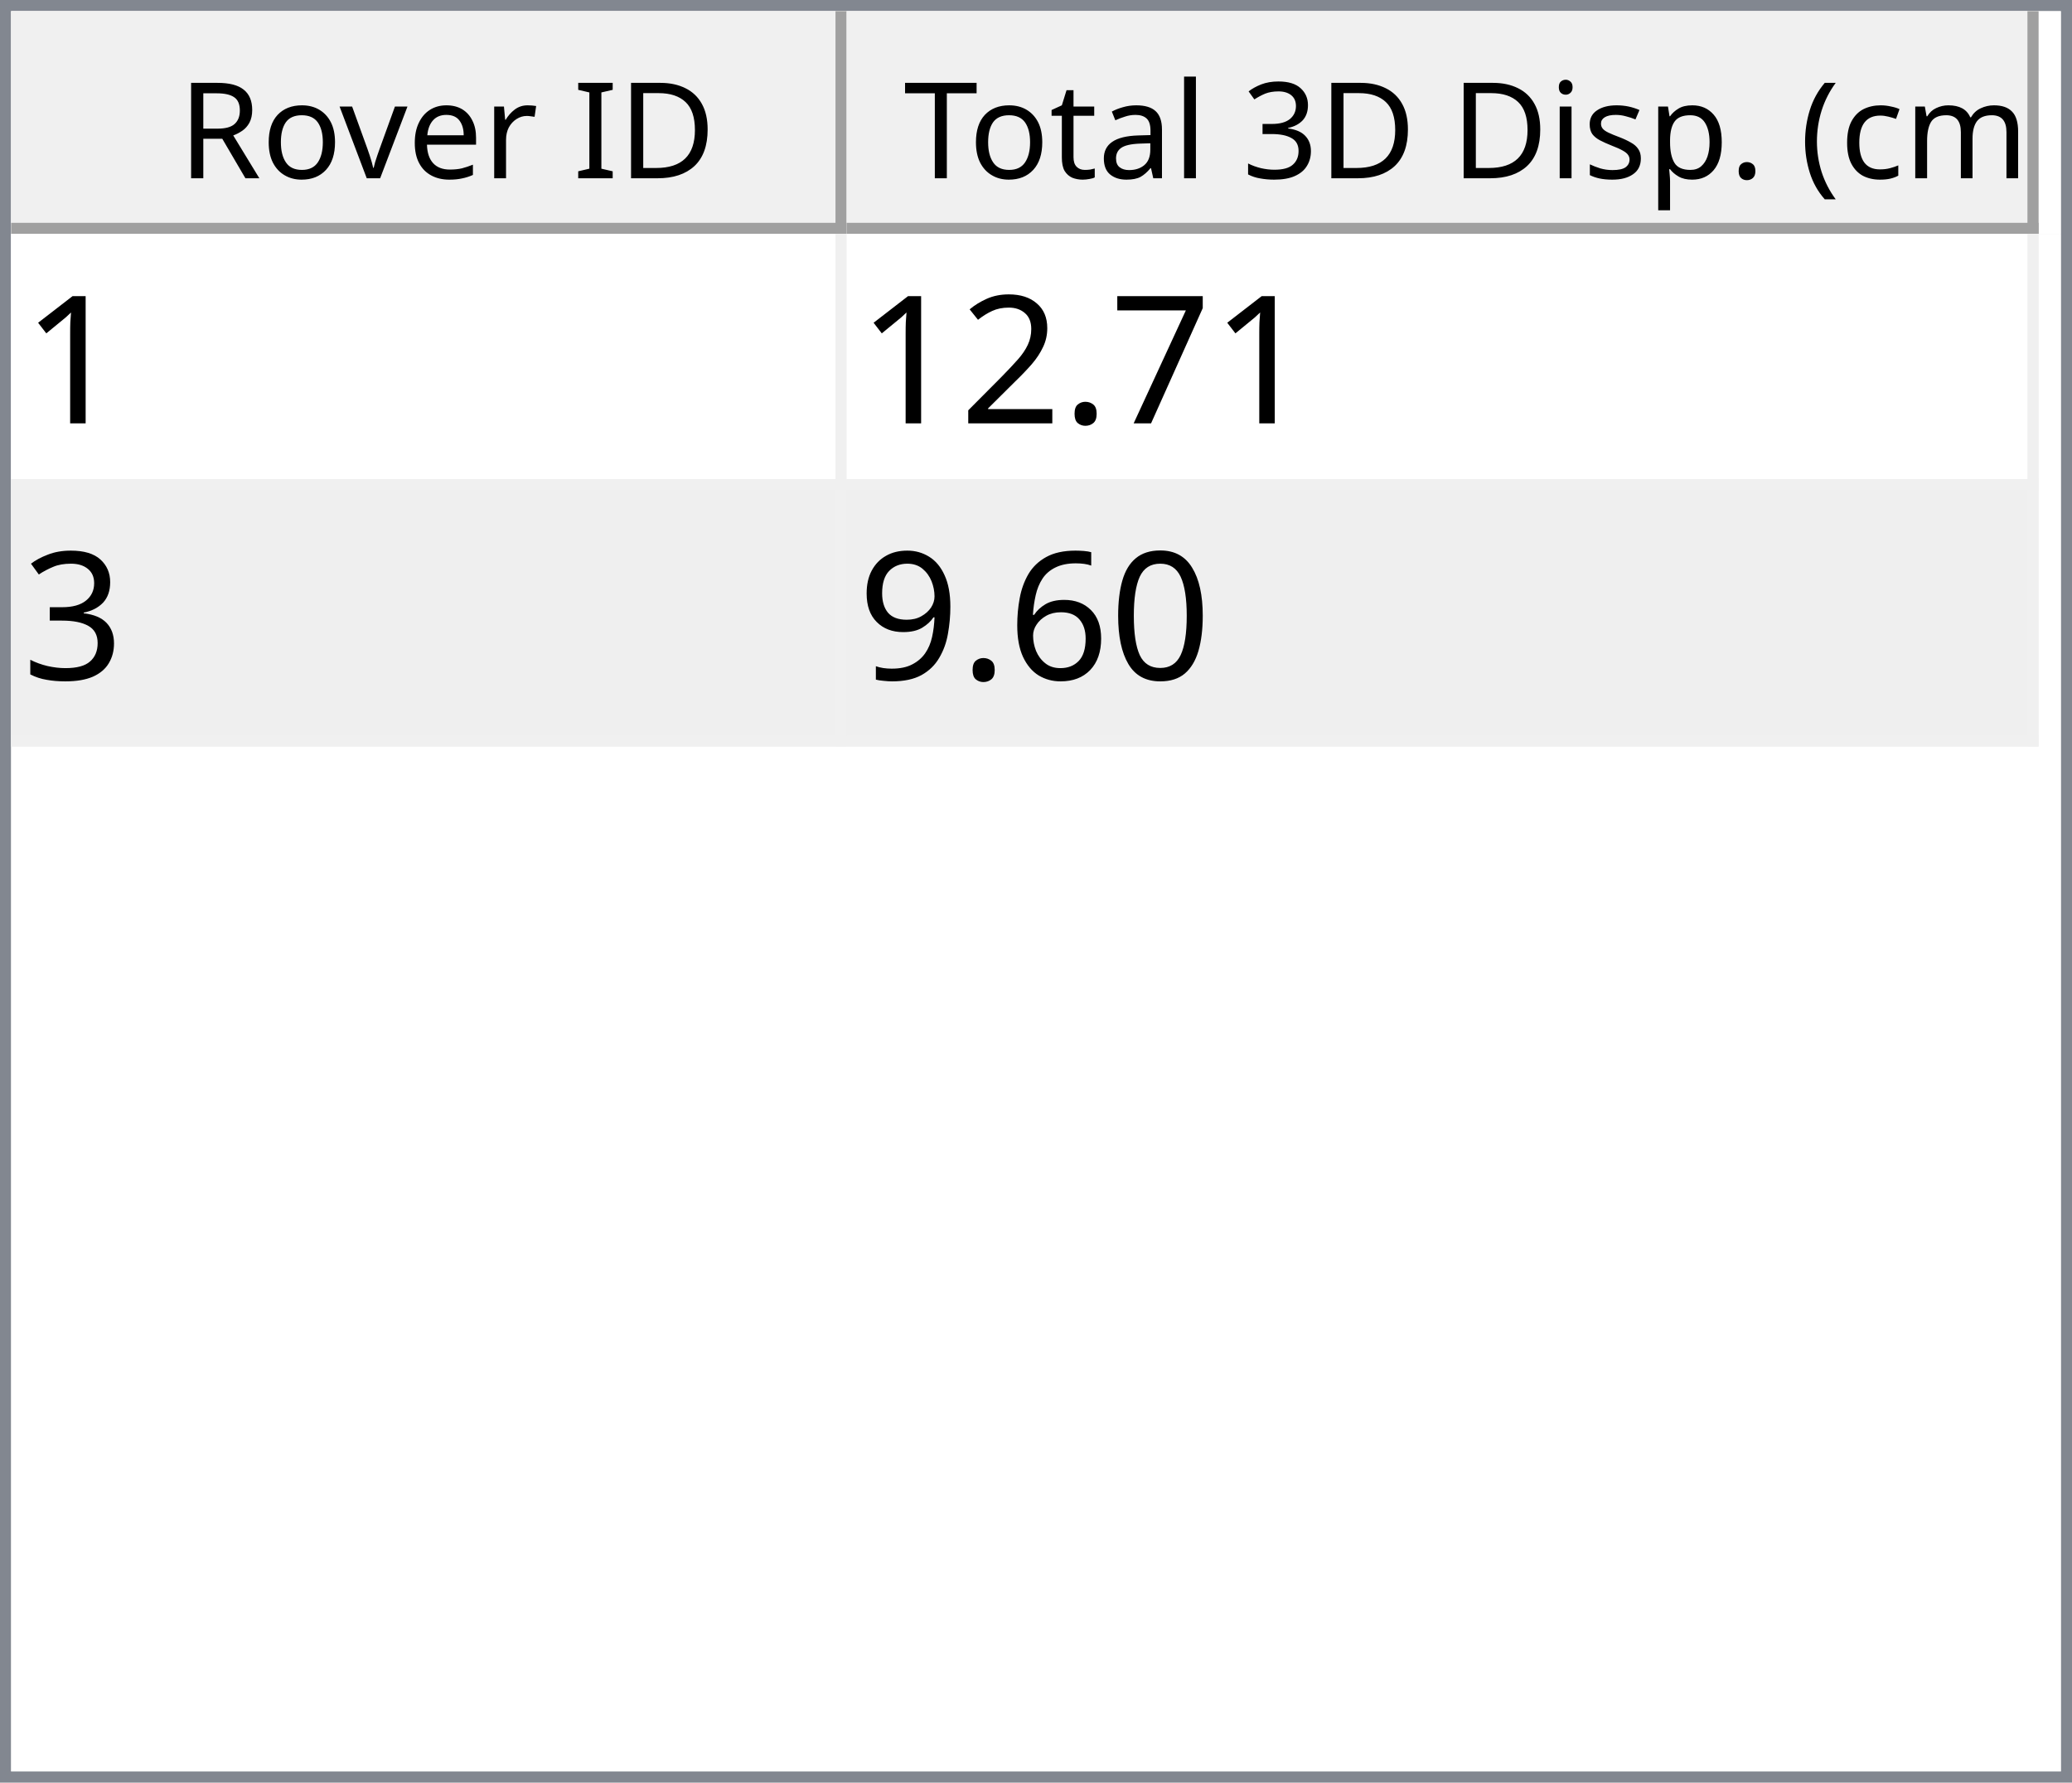
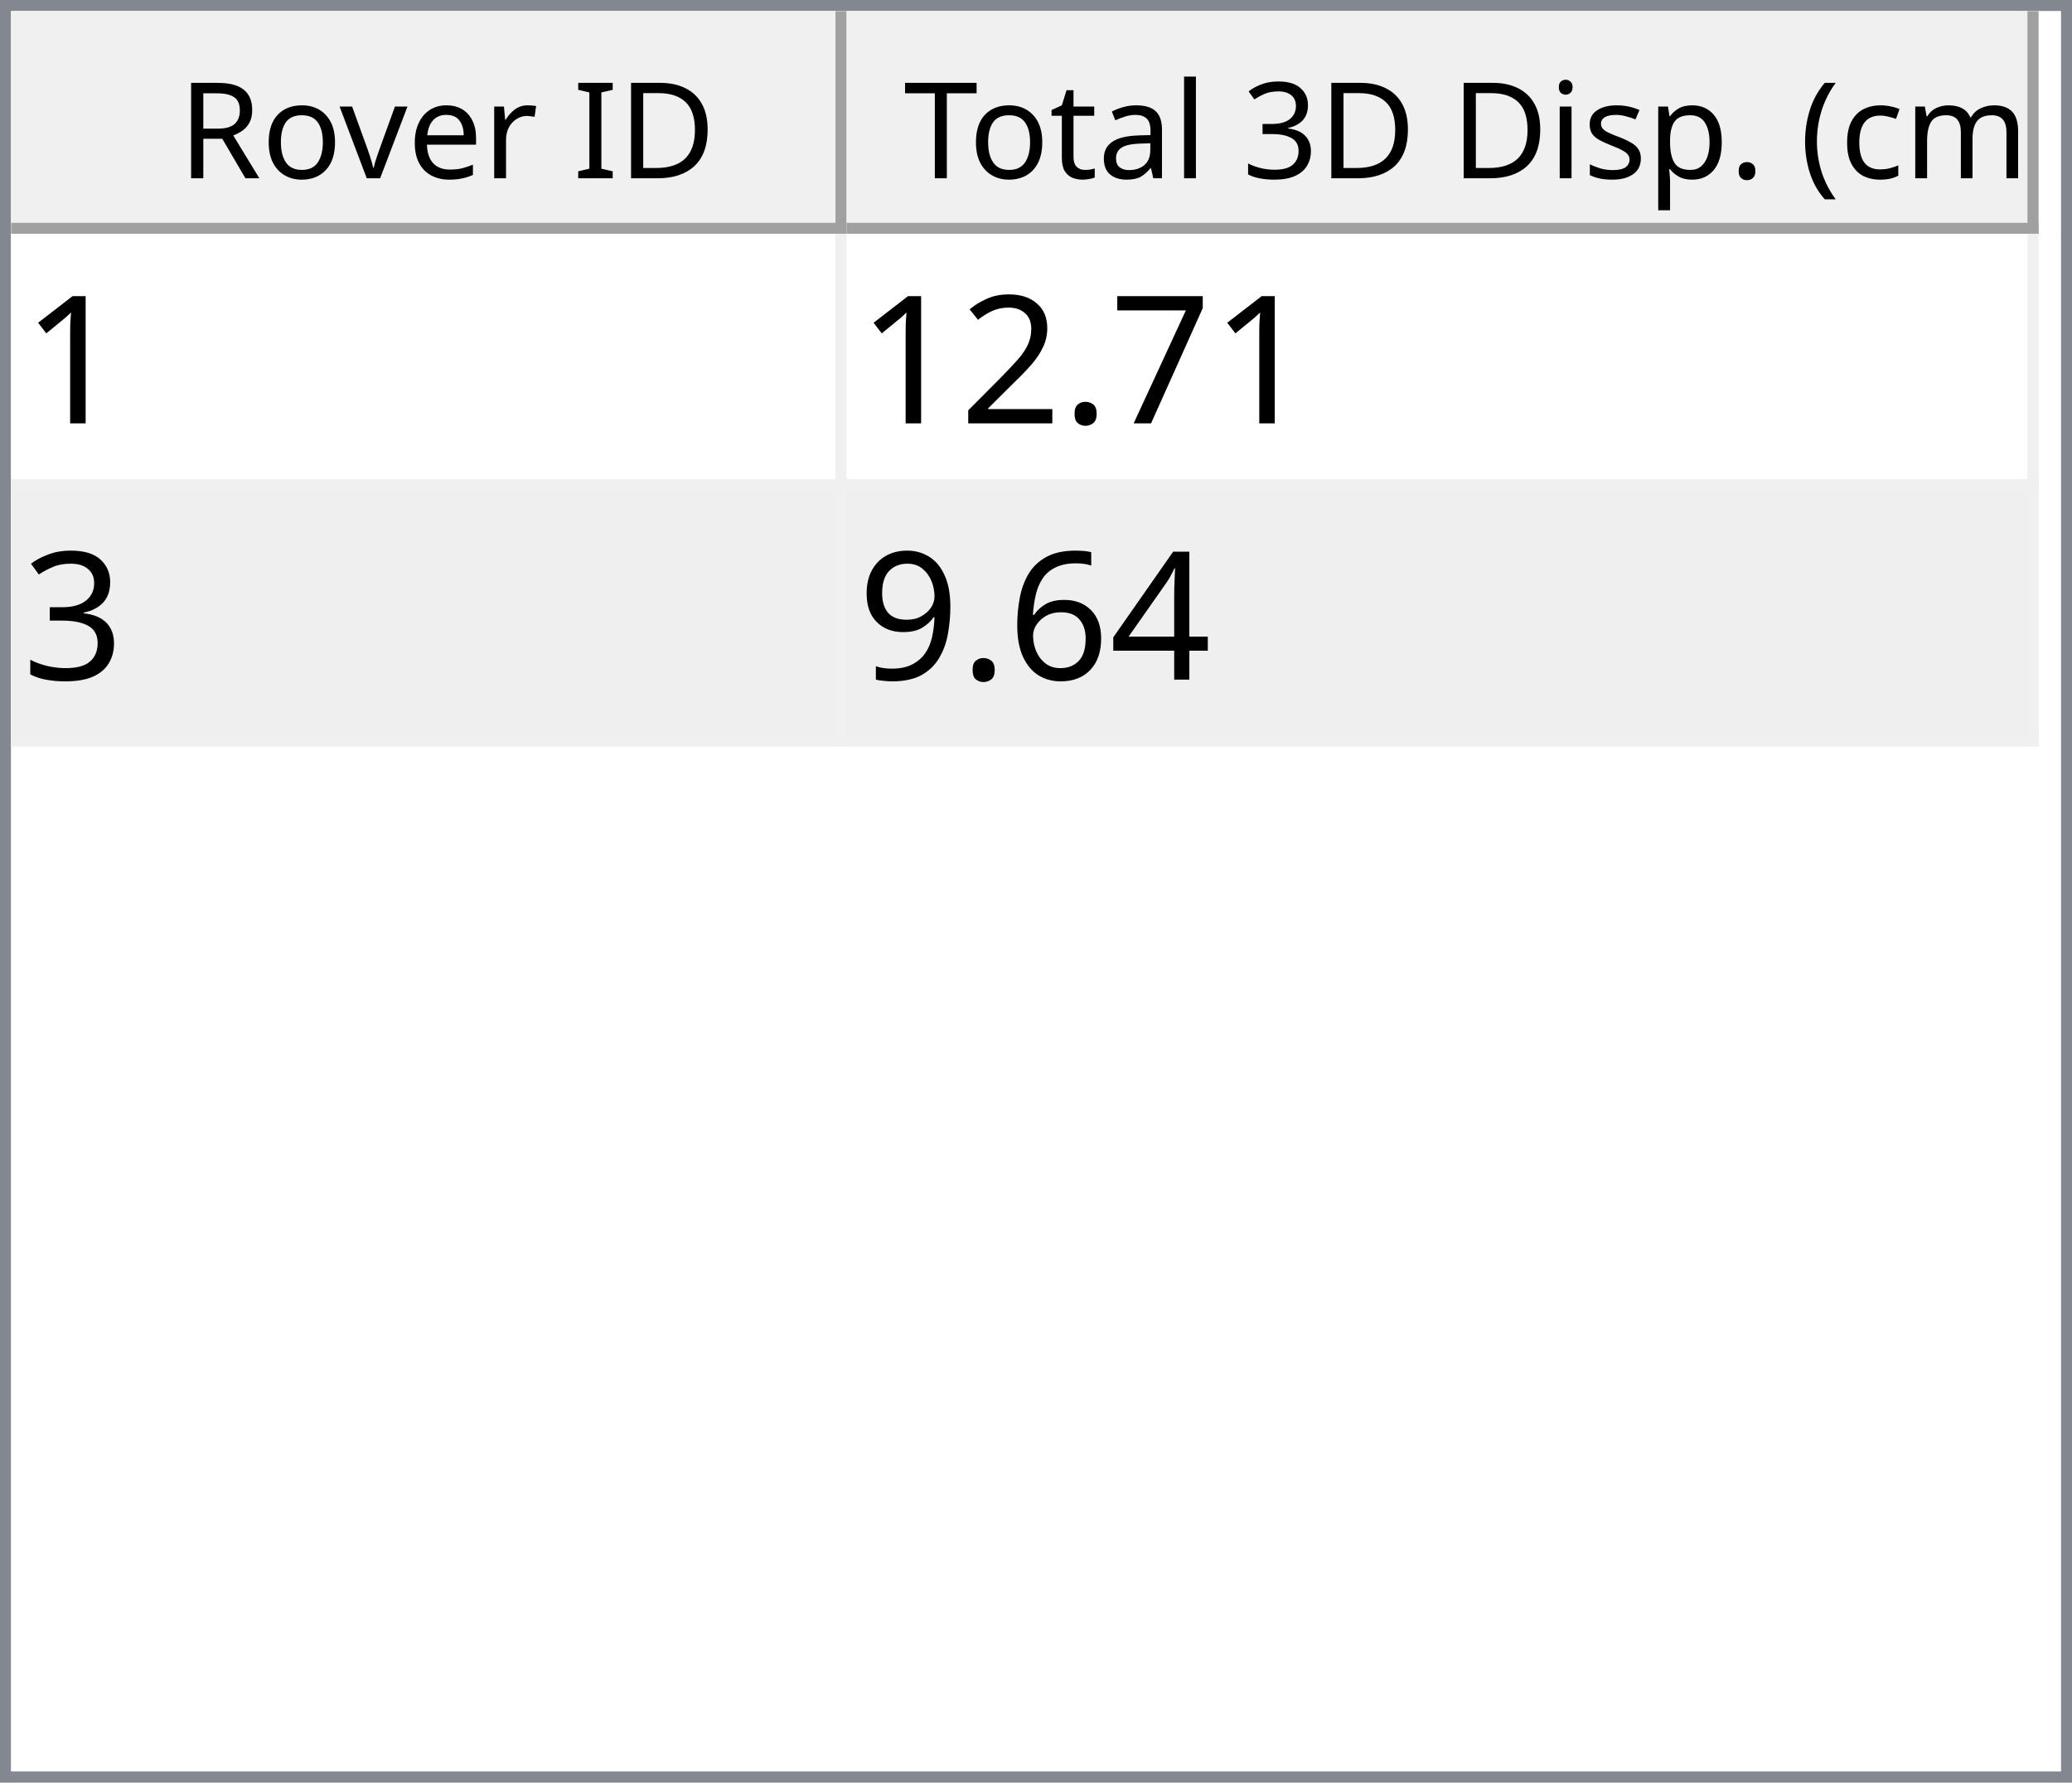
<svg xmlns="http://www.w3.org/2000/svg" style="fill-opacity:1; color-rendering:auto; color-interpolation:auto; text-rendering:auto; stroke:black; stroke-linecap:square; stroke-miterlimit:10; shape-rendering:auto; stroke-opacity:1; fill:black; stroke-dasharray:none; font-weight:normal; stroke-width:1; font-family:'Dialog'; font-style:normal; stroke-linejoin:miter; font-size:12px; stroke-dashoffset:0; image-rendering:auto;" width="186" height="160">
  <defs id="genericDefs" />
  <g>
    <defs id="defs1">
      <clipPath clipPathUnits="userSpaceOnUse" id="clipPath1">
        <path d="M0 0 L186 0 L186 160 L0 160 L0 0 Z" />
      </clipPath>
      <clipPath clipPathUnits="userSpaceOnUse" id="clipPath2">
        <path d="M0 0 L0 160 L186 160 L186 0 Z" />
      </clipPath>
      <clipPath clipPathUnits="userSpaceOnUse" id="clipPath3">
        <path d="M0 0 L0 20 L184 20 L184 0 Z" />
      </clipPath>
      <clipPath clipPathUnits="userSpaceOnUse" id="clipPath4">
        <path d="M0 0 L0 20 L75 20 L75 0 Z" />
      </clipPath>
      <clipPath clipPathUnits="userSpaceOnUse" id="clipPath5">
        <path d="M1 1 L1 19 L74 19 L74 1 Z" />
      </clipPath>
      <clipPath clipPathUnits="userSpaceOnUse" id="clipPath6">
        <path d="M0 0 L0 18 L73 18 L73 0 Z" />
      </clipPath>
      <clipPath clipPathUnits="userSpaceOnUse" id="clipPath7">
        <path d="M-0.5 -0.5 L-0.5 19.5 L74.5 19.5 L74.5 -0.5 Z" />
      </clipPath>
      <clipPath clipPathUnits="userSpaceOnUse" id="clipPath8">
        <path d="M0 0 L0 20 L107 20 L107 0 Z" />
      </clipPath>
      <clipPath clipPathUnits="userSpaceOnUse" id="clipPath9">
        <path d="M1 1 L1 19 L106 19 L106 1 Z" />
      </clipPath>
      <clipPath clipPathUnits="userSpaceOnUse" id="clipPath10">
        <path d="M0 0 L0 18 L105 18 L105 0 Z" />
      </clipPath>
      <clipPath clipPathUnits="userSpaceOnUse" id="clipPath11">
        <path d="M-0.5 -0.5 L-0.5 19.5 L106.5 19.5 L106.5 -0.5 Z" />
      </clipPath>
      <clipPath clipPathUnits="userSpaceOnUse" id="clipPath12">
        <path d="M0 0 L0 138 L184 138 L184 0 Z" />
      </clipPath>
      <clipPath clipPathUnits="userSpaceOnUse" id="clipPath13">
        <path d="M0 0 L0 46 L182 46 L182 0 Z" />
      </clipPath>
      <clipPath clipPathUnits="userSpaceOnUse" id="clipPath14">
        <path d="M-0.5 -0.5 L-0.5 45.5 L181.5 45.5 L181.5 -0.5 Z" />
      </clipPath>
      <clipPath clipPathUnits="userSpaceOnUse" id="clipPath15">
        <path d="M0 0 L0 22 L74 22 L74 0 Z" />
      </clipPath>
      <clipPath clipPathUnits="userSpaceOnUse" id="clipPath16">
        <path d="M0 0 L0 22 L106 22 L106 0 Z" />
      </clipPath>
      <font horiz-adv-x="64.551" id="font1">
        <font-face ascent="107.91" descent="25.098" units-per-em="100" style="font-style:normal; font-family:Segoe UI; font-weight:normal;" />
        <missing-glyph horiz-adv-x="64.551" d="M8.109 0 L8.109 68.266 L56.453 68.266 L56.453 0 L8.109 0 ZM15.328 7.234 L49.219 7.234 L49.219 61.031 L15.328 61.031 L15.328 7.234 Z" />
        <glyph unicode="D" horiz-adv-x="70.117" d="M9.188 0 L9.188 70.016 L28.516 70.016 Q65.531 70.016 65.531 35.891 Q65.531 19.672 55.25 9.836 Q44.969 0 27.734 0 L9.188 0 ZM17.391 62.594 L17.391 7.422 L27.828 7.422 Q41.609 7.422 49.273 14.797 Q56.938 22.172 56.938 35.688 Q56.938 62.594 28.328 62.594 L17.391 62.594 Z" />
        <glyph unicode="I" horiz-adv-x="26.611" d="M17.391 0 L9.188 0 L9.188 70.016 L17.391 70.016 L17.391 0 Z" />
        <glyph unicode=" " horiz-adv-x="27.393" d="" />
        <glyph unicode="r" horiz-adv-x="34.766" d="M34.188 41.891 Q32.078 43.5 28.125 43.5 Q23 43.5 19.555 38.672 Q16.109 33.844 16.109 25.484 L16.109 0 L8.109 0 L8.109 50 L16.109 50 L16.109 39.703 L16.312 39.703 Q18.016 44.969 21.531 47.922 Q25.047 50.875 29.391 50.875 Q32.516 50.875 34.188 50.203 L34.188 41.891 Z" />
        <glyph unicode="e" horiz-adv-x="52.295" d="M48.297 23 L12.984 23 Q13.188 14.656 17.484 10.109 Q21.781 5.562 29.297 5.562 Q37.75 5.562 44.828 11.141 L44.828 3.609 Q38.234 -1.172 27.391 -1.172 Q16.797 -1.172 10.742 5.641 Q4.688 12.453 4.688 24.812 Q4.688 36.469 11.305 43.82 Q17.922 51.172 27.734 51.172 Q37.547 51.172 42.922 44.828 Q48.297 38.484 48.297 27.203 L48.297 23 ZM40.094 29.781 Q40.047 36.719 36.75 40.578 Q33.453 44.438 27.594 44.438 Q21.922 44.438 17.969 40.383 Q14.016 36.328 13.094 29.781 L40.094 29.781 Z" />
        <glyph unicode="v" horiz-adv-x="47.9" d="M47.406 50 L27.484 0 L19.625 0 L0.688 50 L9.469 50 L22.172 13.672 Q23.578 9.672 23.922 6.688 L24.125 6.688 Q24.609 10.453 25.688 13.484 L38.969 50 L47.406 50 Z" />
        <glyph unicode="o" horiz-adv-x="58.594" d="M29 -1.172 Q17.922 -1.172 11.305 5.836 Q4.688 12.844 4.688 24.422 Q4.688 37.016 11.57 44.094 Q18.453 51.172 30.172 51.172 Q41.359 51.172 47.633 44.289 Q53.906 37.406 53.906 25.203 Q53.906 13.234 47.141 6.031 Q40.375 -1.172 29 -1.172 ZM29.594 44.438 Q21.875 44.438 17.383 39.188 Q12.891 33.938 12.891 24.703 Q12.891 15.828 17.43 10.695 Q21.969 5.562 29.594 5.562 Q37.359 5.562 41.531 10.594 Q45.703 15.625 45.703 24.906 Q45.703 34.281 41.531 39.359 Q37.359 44.438 29.594 44.438 Z" />
        <glyph unicode="R" horiz-adv-x="59.814" d="M59.375 0 L49.609 0 L37.891 19.625 Q36.281 22.359 34.766 24.289 Q33.25 26.219 31.664 27.438 Q30.078 28.656 28.25 29.219 Q26.422 29.781 24.125 29.781 L17.391 29.781 L17.391 0 L9.188 0 L9.188 70.016 L30.078 70.016 Q34.672 70.016 38.555 68.867 Q42.438 67.719 45.289 65.375 Q48.141 63.031 49.758 59.547 Q51.375 56.062 51.375 51.375 Q51.375 47.703 50.273 44.656 Q49.172 41.609 47.148 39.211 Q45.125 36.812 42.266 35.133 Q39.406 33.453 35.844 32.516 L35.844 32.328 Q37.594 31.547 38.891 30.547 Q40.188 29.547 41.359 28.18 Q42.531 26.812 43.68 25.078 Q44.828 23.344 46.234 21.047 L59.375 0 ZM17.391 62.594 L17.391 37.203 L28.516 37.203 Q31.594 37.203 34.203 38.133 Q36.812 39.062 38.719 40.797 Q40.625 42.531 41.703 45.047 Q42.781 47.562 42.781 50.688 Q42.781 56.297 39.141 59.445 Q35.5 62.594 28.609 62.594 L17.391 62.594 Z" />
        <glyph unicode=")" horiz-adv-x="30.176" d="M8.297 -15.922 L1.172 -15.922 Q16.406 2.344 16.406 26.812 Q16.406 51.469 1.078 70.016 L8.297 70.016 Q23.531 52.156 23.531 26.703 Q23.531 1.375 8.297 -15.922 Z" />
        <glyph unicode="m" horiz-adv-x="86.133" d="M79.109 0 L71.094 0 L71.094 28.719 Q71.094 37.016 68.531 40.727 Q65.969 44.438 59.906 44.438 Q54.781 44.438 51.195 39.75 Q47.609 35.062 47.609 28.516 L47.609 0 L39.594 0 L39.594 29.688 Q39.594 44.438 28.219 44.438 Q22.953 44.438 19.531 40.016 Q16.109 35.594 16.109 28.516 L16.109 0 L8.109 0 L8.109 50 L16.109 50 L16.109 42.094 L16.312 42.094 Q21.625 51.172 31.844 51.172 Q36.969 51.172 40.773 48.312 Q44.578 45.453 46 40.828 Q51.562 51.172 62.594 51.172 Q79.109 51.172 79.109 30.812 L79.109 0 Z" />
        <glyph unicode="c" horiz-adv-x="46.191" d="M42.188 2.297 Q36.422 -1.172 28.516 -1.172 Q17.828 -1.172 11.258 5.789 Q4.688 12.75 4.688 23.828 Q4.688 36.188 11.766 43.68 Q18.844 51.172 30.672 51.172 Q37.25 51.172 42.281 48.734 L42.281 40.531 Q36.719 44.438 30.375 44.438 Q22.703 44.438 17.797 38.945 Q12.891 33.453 12.891 24.516 Q12.891 15.719 17.508 10.641 Q22.125 5.562 29.891 5.562 Q36.422 5.562 42.188 9.906 L42.188 2.297 Z" />
        <glyph unicode="(" horiz-adv-x="30.176" d="M29.109 -15.922 L21.969 -15.922 Q6.844 1.375 6.844 26.703 Q6.844 52.156 21.969 70.016 L29.203 70.016 Q13.875 51.469 13.875 26.812 Q13.875 2.344 29.109 -15.922 Z" />
        <glyph unicode="." horiz-adv-x="21.68" d="M10.891 -1.078 Q8.641 -1.078 7.055 0.539 Q5.469 2.156 5.469 4.391 Q5.469 6.641 7.055 8.273 Q8.641 9.906 10.891 9.906 Q13.188 9.906 14.797 8.273 Q16.406 6.641 16.406 4.391 Q16.406 2.156 14.797 0.539 Q13.188 -1.078 10.891 -1.078 Z" />
        <glyph unicode="p" horiz-adv-x="58.789" d="M16.312 7.234 L16.109 7.234 L16.109 -23 L8.109 -23 L8.109 50 L16.109 50 L16.109 41.219 L16.312 41.219 Q22.219 51.172 33.594 51.172 Q43.266 51.172 48.688 44.461 Q54.109 37.75 54.109 26.469 Q54.109 13.922 48 6.375 Q41.891 -1.172 31.297 -1.172 Q21.578 -1.172 16.312 7.234 ZM16.109 27.391 L16.109 20.406 Q16.109 14.203 20.141 9.883 Q24.172 5.562 30.375 5.562 Q37.641 5.562 41.773 11.133 Q45.906 16.703 45.906 26.609 Q45.906 34.969 42.047 39.703 Q38.188 44.438 31.594 44.438 Q24.609 44.438 20.359 39.578 Q16.109 34.719 16.109 27.391 Z" />
        <glyph unicode="s" horiz-adv-x="42.432" d="M5.078 1.812 L5.078 10.406 Q11.625 5.562 19.484 5.562 Q30.031 5.562 30.031 12.594 Q30.031 14.594 29.125 15.992 Q28.219 17.391 26.68 18.461 Q25.141 19.531 23.07 20.383 Q21 21.234 18.609 22.172 Q15.281 23.484 12.766 24.828 Q10.25 26.172 8.57 27.859 Q6.891 29.547 6.031 31.695 Q5.172 33.844 5.172 36.719 Q5.172 40.234 6.789 42.945 Q8.406 45.656 11.086 47.484 Q13.766 49.312 17.211 50.242 Q20.656 51.172 24.312 51.172 Q30.812 51.172 35.938 48.922 L35.938 40.828 Q30.422 44.438 23.25 44.438 Q21 44.438 19.195 43.922 Q17.391 43.406 16.094 42.477 Q14.797 41.547 14.086 40.258 Q13.375 38.969 13.375 37.406 Q13.375 35.453 14.086 34.133 Q14.797 32.812 16.164 31.789 Q17.531 30.766 19.484 29.938 Q21.438 29.109 23.922 28.125 Q27.25 26.859 29.883 25.516 Q32.516 24.172 34.375 22.484 Q36.234 20.797 37.234 18.602 Q38.234 16.406 38.234 13.375 Q38.234 9.672 36.602 6.938 Q34.969 4.203 32.234 2.398 Q29.5 0.594 25.93 -0.289 Q22.359 -1.172 18.453 -1.172 Q10.75 -1.172 5.078 1.812 Z" />
        <glyph unicode="i" horiz-adv-x="24.219" d="M12.203 62.703 Q10.062 62.703 8.547 64.164 Q7.031 65.625 7.031 67.875 Q7.031 70.125 8.547 71.609 Q10.062 73.094 12.203 73.094 Q14.406 73.094 15.945 71.609 Q17.484 70.125 17.484 67.875 Q17.484 65.719 15.945 64.211 Q14.406 62.703 12.203 62.703 ZM16.109 0 L8.109 0 L8.109 50 L16.109 50 L16.109 0 Z" />
        <glyph unicode="3" horiz-adv-x="53.906" d="M46.531 19.828 Q46.531 15.094 44.75 11.211 Q42.969 7.328 39.719 4.57 Q36.469 1.812 31.93 0.297 Q27.391 -1.219 21.922 -1.219 Q11.922 -1.219 6 2.594 L6 11.188 Q13.094 5.609 22.219 5.609 Q25.875 5.609 28.828 6.539 Q31.781 7.469 33.906 9.227 Q36.031 10.984 37.18 13.477 Q38.328 15.969 38.328 19.094 Q38.328 32.812 18.797 32.812 L12.984 32.812 L12.984 39.594 L18.5 39.594 Q35.797 39.594 35.797 52.484 Q35.797 64.406 22.609 64.406 Q15.188 64.406 8.688 59.422 L8.688 67.188 Q15.375 71.188 24.609 71.188 Q29 71.188 32.57 69.969 Q36.141 68.75 38.68 66.555 Q41.219 64.359 42.609 61.281 Q44 58.203 44 54.5 Q44 40.672 30.031 36.719 L30.031 36.531 Q33.594 36.141 36.625 34.797 Q39.656 33.453 41.852 31.305 Q44.047 29.156 45.289 26.25 Q46.531 23.344 46.531 19.828 Z" />
        <glyph unicode="l" horiz-adv-x="24.219" d="M16.109 0 L8.109 0 L8.109 74.031 L16.109 74.031 L16.109 0 Z" />
        <glyph unicode="a" horiz-adv-x="50.879" d="M43.891 0 L35.891 0 L35.891 7.812 L35.688 7.812 Q30.469 -1.172 20.312 -1.172 Q12.844 -1.172 8.617 2.781 Q4.391 6.734 4.391 13.281 Q4.391 27.297 20.906 29.594 L35.891 31.688 Q35.891 44.438 25.594 44.438 Q16.547 44.438 9.281 38.281 L9.281 46.484 Q16.656 51.172 26.266 51.172 Q43.891 51.172 43.891 32.516 L43.891 0 ZM35.891 25.297 L23.828 23.641 Q18.266 22.859 15.43 20.875 Q12.594 18.891 12.594 13.875 Q12.594 10.203 15.211 7.883 Q17.828 5.562 22.172 5.562 Q28.125 5.562 32.008 9.742 Q35.891 13.922 35.891 20.312 L35.891 25.297 Z" />
        <glyph unicode="t" horiz-adv-x="33.887" d="M31.297 0.484 Q28.469 -1.078 23.828 -1.078 Q10.688 -1.078 10.688 13.578 L10.688 43.172 L2.094 43.172 L2.094 50 L10.688 50 L10.688 62.203 L18.703 64.797 L18.703 50 L31.297 50 L31.297 43.172 L18.703 43.172 L18.703 14.984 Q18.703 9.969 20.414 7.82 Q22.125 5.672 26.078 5.672 Q29.109 5.672 31.297 7.328 L31.297 0.484 Z" />
        <glyph unicode="T" horiz-adv-x="52.393" d="M50.594 62.594 L30.375 62.594 L30.375 0 L22.172 0 L22.172 62.594 L2 62.594 L2 70.016 L50.594 70.016 L50.594 62.594 Z" />
      </font>
      <font horiz-adv-x="75.0" id="font2">
        <font-face ascent="100.537" descent="21.973" units-per-em="100" style="font-style:normal; font-family:sans-serif; font-weight:normal;" />
        <missing-glyph horiz-adv-x="75.0" d="M12.5 0 L12.5 62.5 L62.5 62.5 L62.5 0 L12.5 0 ZM14.062 1.562 L60.938 1.562 L60.938 60.938 L14.062 60.938 L14.062 1.562 Z" />
        <glyph unicode="1" horiz-adv-x="55.615" d="M37.25 0 L28.469 0 L28.469 56 Q25.297 52.984 20.141 49.953 Q14.984 46.922 10.891 45.406 L10.891 53.906 Q18.266 57.375 23.781 62.305 Q29.297 67.234 31.594 71.875 L37.25 71.875 L37.25 0 Z" />
        <glyph unicode="7" horiz-adv-x="55.615" d="M4.734 62.203 L4.734 70.656 L51.078 70.656 L51.078 63.812 Q44.234 56.547 37.523 44.484 Q30.812 32.422 27.156 19.672 Q24.516 10.688 23.781 0 L14.75 0 Q14.891 8.453 18.062 20.414 Q21.234 32.375 27.172 43.484 Q33.109 54.594 39.797 62.203 L4.734 62.203 Z" />
        <glyph unicode="." horiz-adv-x="27.783" d="M9.078 0 L9.078 10.016 L19.094 10.016 L19.094 0 L9.078 0 Z" />
        <glyph unicode="2" horiz-adv-x="55.615" d="M50.344 8.453 L50.344 0 L3.031 0 Q2.938 3.172 4.047 6.109 Q5.859 10.938 9.836 15.625 Q13.812 20.312 21.344 26.469 Q33.016 36.031 37.117 41.625 Q41.219 47.219 41.219 52.203 Q41.219 57.422 37.477 61.008 Q33.734 64.594 27.734 64.594 Q21.391 64.594 17.578 60.789 Q13.766 56.984 13.719 50.25 L4.688 51.172 Q5.609 61.281 11.664 66.578 Q17.719 71.875 27.938 71.875 Q38.234 71.875 44.242 66.164 Q50.25 60.453 50.25 52 Q50.25 47.703 48.492 43.555 Q46.734 39.406 42.656 34.812 Q38.578 30.219 29.109 22.219 Q21.188 15.578 18.945 13.211 Q16.703 10.844 15.234 8.453 L50.344 8.453 Z" />
        <glyph unicode="3" horiz-adv-x="55.615" d="M4.203 18.891 L12.984 20.062 Q14.5 12.594 18.141 9.297 Q21.781 6 27 6 Q33.203 6 37.477 10.297 Q41.75 14.594 41.75 20.953 Q41.75 27 37.797 30.93 Q33.844 34.859 27.734 34.859 Q25.25 34.859 21.531 33.891 L22.516 41.609 Q23.391 41.5 23.922 41.5 Q29.547 41.5 34.039 44.43 Q38.531 47.359 38.531 53.469 Q38.531 58.297 35.258 61.477 Q31.984 64.656 26.812 64.656 Q21.688 64.656 18.266 61.43 Q14.844 58.203 13.875 51.766 L5.078 53.328 Q6.688 62.156 12.398 67.016 Q18.109 71.875 26.609 71.875 Q32.469 71.875 37.398 69.359 Q42.328 66.844 44.945 62.5 Q47.562 58.156 47.562 53.266 Q47.562 48.641 45.07 44.828 Q42.578 41.016 37.703 38.766 Q44.047 37.312 47.562 32.695 Q51.078 28.078 51.078 21.141 Q51.078 11.766 44.242 5.25 Q37.406 -1.266 26.953 -1.266 Q17.531 -1.266 11.305 4.352 Q5.078 9.969 4.203 18.891 Z" />
-         <glyph unicode="0" horiz-adv-x="55.615" d="M4.156 35.297 Q4.156 48 6.766 55.742 Q9.375 63.484 14.523 67.68 Q19.672 71.875 27.484 71.875 Q33.25 71.875 37.594 69.555 Q41.938 67.234 44.773 62.867 Q47.609 58.5 49.219 52.227 Q50.828 45.953 50.828 35.297 Q50.828 22.703 48.242 14.969 Q45.656 7.234 40.508 3.008 Q35.359 -1.219 27.484 -1.219 Q17.141 -1.219 11.234 6.203 Q4.156 15.141 4.156 35.297 ZM13.188 35.297 Q13.188 17.672 17.312 11.836 Q21.438 6 27.484 6 Q33.547 6 37.672 11.859 Q41.797 17.719 41.797 35.297 Q41.797 52.984 37.672 58.789 Q33.547 64.594 27.391 64.594 Q21.344 64.594 17.719 59.469 Q13.188 52.938 13.188 35.297 Z" />
+         <glyph unicode="4" horiz-adv-x="55.615" d="M32.328 0 L32.328 17.141 L1.266 17.141 L1.266 25.203 L33.938 71.578 L41.109 71.578 L41.109 25.203 L50.781 25.203 L50.781 17.141 L41.109 17.141 L41.109 0 L32.328 0 ZM32.328 25.203 L32.328 57.469 L9.906 25.203 L32.328 25.203 Z" />
        <glyph unicode="6" horiz-adv-x="55.615" d="M49.75 54.047 L41.016 53.375 Q39.844 58.547 37.703 60.891 Q34.125 64.656 28.906 64.656 Q24.703 64.656 21.531 62.312 Q17.391 59.281 14.992 53.469 Q12.594 47.656 12.5 36.922 Q15.672 41.75 20.266 44.094 Q24.859 46.438 29.891 46.438 Q38.672 46.438 44.852 39.969 Q51.031 33.5 51.031 23.25 Q51.031 16.5 48.125 10.719 Q45.219 4.938 40.141 1.859 Q35.062 -1.219 28.609 -1.219 Q17.625 -1.219 10.695 6.859 Q3.766 14.938 3.766 33.5 Q3.766 54.25 11.422 63.672 Q18.109 71.875 29.438 71.875 Q37.891 71.875 43.289 67.141 Q48.688 62.406 49.75 54.047 ZM13.875 23.188 Q13.875 18.656 15.797 14.508 Q17.719 10.359 21.188 8.18 Q24.656 6 28.469 6 Q34.031 6 38.039 10.492 Q42.047 14.984 42.047 22.703 Q42.047 30.125 38.086 34.398 Q34.125 38.672 28.125 38.672 Q22.172 38.672 18.023 34.398 Q13.875 30.125 13.875 23.188 Z" />
        <glyph unicode="9" horiz-adv-x="55.615" d="M5.469 16.547 L13.922 17.328 Q14.984 11.375 18.016 8.688 Q21.047 6 25.781 6 Q29.828 6 32.883 7.859 Q35.938 9.719 37.891 12.82 Q39.844 15.922 41.164 21.195 Q42.484 26.469 42.484 31.938 Q42.484 32.516 42.438 33.688 Q39.797 29.5 35.234 26.883 Q30.672 24.266 25.344 24.266 Q16.453 24.266 10.305 30.711 Q4.156 37.156 4.156 47.703 Q4.156 58.594 10.578 65.234 Q17 71.875 26.656 71.875 Q33.641 71.875 39.43 68.117 Q45.219 64.359 48.219 57.398 Q51.219 50.438 51.219 37.25 Q51.219 23.531 48.242 15.406 Q45.266 7.281 39.383 3.031 Q33.5 -1.219 25.594 -1.219 Q17.188 -1.219 11.867 3.445 Q6.547 8.109 5.469 16.547 ZM41.453 48.141 Q41.453 55.719 37.43 60.156 Q33.406 64.594 27.734 64.594 Q21.875 64.594 17.531 59.812 Q13.188 55.031 13.188 47.406 Q13.188 40.578 17.312 36.305 Q21.438 32.031 27.484 32.031 Q33.594 32.031 37.523 36.305 Q41.453 40.578 41.453 48.141 Z" />
      </font>
    </defs>
    <g style="fill:white; stroke:white;">
      <rect x="0" y="0" width="186" style="clip-path:url(#clipPath1); stroke:none;" height="160" />
    </g>
    <g style="fill:white; text-rendering:optimizeSpeed; color-rendering:optimizeSpeed; image-rendering:optimizeSpeed; shape-rendering:crispEdges; stroke:white; color-interpolation:sRGB;">
      <rect x="0" width="186" height="160" y="0" style="stroke:none;" />
      <path style="stroke:none;" d="M0 160 L186 160 L186 0 L0 0 Z" />
    </g>
    <g style="fill:rgb(240,240,240); font-family:'Segoe UI'; stroke:rgb(240,240,240);">
      <rect x="0" y="0" width="186" style="clip-path:url(#clipPath2); stroke:none;" height="160" />
    </g>
    <g style="fill:rgb(130,135,144); font-family:'Segoe UI'; stroke:rgb(130,135,144);">
      <path d="M0 0 L186 0 L186 160 L0 160 L0 0 ZM1 1 L185 1 L185 159 L1 159 L1 1 Z" style="fill-rule:evenodd; clip-path:url(#clipPath2); stroke:none;" />
    </g>
    <g style="fill:white; font-family:'Segoe UI'; stroke:white;" transform="translate(1,1)">
      <rect x="0" y="0" width="184" style="clip-path:url(#clipPath3); stroke:none;" height="20" />
    </g>
    <g style="fill:rgb(240,240,240); font-family:'Segoe UI'; stroke:rgb(240,240,240);" transform="translate(1,1)">
      <rect x="0" y="0" width="75" style="clip-path:url(#clipPath4); stroke:none;" height="20" />
    </g>
    <g style="font-family:'Segoe UI';" transform="translate(2,2)">
      <text x="14" xml:space="preserve" y="14" style="clip-path:url(#clipPath6); stroke:none;">Rover ID</text>
    </g>
    <g style="fill:rgb(160,160,160); font-family:'Segoe UI'; stroke:rgb(160,160,160); stroke-linejoin:bevel;" transform="translate(1.5,1.5)">
      <line x1="74" x2="74" y1="0" style="fill:none; clip-path:url(#clipPath7);" y2="19" />
    </g>
    <g style="fill:rgb(160,160,160); font-family:'Segoe UI'; stroke:rgb(160,160,160); stroke-linejoin:bevel;" transform="matrix(1,0,0,1,1,1) translate(0.5,0.5)">
      <line x1="0" x2="74" y1="19" style="fill:none; clip-path:url(#clipPath7);" y2="19" />
    </g>
    <g style="fill:rgb(240,240,240); font-family:'Segoe UI'; stroke:rgb(240,240,240);" transform="translate(76,1)">
      <rect x="0" y="0" width="107" style="clip-path:url(#clipPath8); stroke:none;" height="20" />
    </g>
    <g style="font-family:'Segoe UI';" transform="translate(77,2)">
      <text x="1" xml:space="preserve" y="14" style="clip-path:url(#clipPath10); stroke:none;"> Total 3D Disp. (cm)</text>
    </g>
    <g style="fill:rgb(160,160,160); font-family:'Segoe UI'; stroke:rgb(160,160,160); stroke-linejoin:bevel;" transform="translate(76.5,1.5)">
      <line x1="106" x2="106" y1="0" style="fill:none; clip-path:url(#clipPath11);" y2="19" />
    </g>
    <g style="fill:rgb(160,160,160); font-family:'Segoe UI'; stroke:rgb(160,160,160); stroke-linejoin:bevel;" transform="matrix(1,0,0,1,76,1) translate(0.5,0.5)">
      <line x1="0" x2="106" y1="19" style="fill:none; clip-path:url(#clipPath11);" y2="19" />
    </g>
    <g style="fill:white; font-family:'Segoe UI'; stroke:white;" transform="translate(1,21)">
      <rect x="0" y="0" width="184" style="clip-path:url(#clipPath12); stroke:none;" height="138" />
    </g>
    <g style="fill:rgb(240,240,240); font-size:16px; font-family:sans-serif; stroke:rgb(240,240,240);" transform="translate(1,21)">
      <rect x="0" y="0" width="182" style="clip-path:url(#clipPath13); stroke:none;" height="46" />
      <line transform="translate(0.5,0.5)" x1="0" x2="181" y1="22" style="clip-path:url(#clipPath14); fill:none; stroke-linejoin:bevel;" y2="22" />
    </g>
    <g transform="matrix(1,0,0,1,1,21) translate(0.5,0.5)" style="fill:rgb(240,240,240); font-size:16px; font-family:sans-serif; stroke:rgb(240,240,240); stroke-linejoin:bevel;">
      <line x1="0" x2="181" y1="45" style="fill:none; clip-path:url(#clipPath14);" y2="45" />
    </g>
    <g transform="matrix(1,0,0,1,1,21) translate(0.5,0.5)" style="fill:rgb(240,240,240); font-size:16px; font-family:sans-serif; stroke:rgb(240,240,240); stroke-linejoin:bevel;">
      <line x1="74" x2="74" y1="0" style="fill:none; clip-path:url(#clipPath14);" y2="45" />
    </g>
    <g transform="matrix(1,0,0,1,1,21) translate(0.5,0.5)" style="fill:rgb(240,240,240); font-size:16px; font-family:sans-serif; stroke:rgb(240,240,240); stroke-linejoin:bevel;">
      <line x1="181" x2="181" y1="0" style="fill:none; clip-path:url(#clipPath14);" y2="45" />
    </g>
    <g style="fill:white; font-size:16px; font-family:sans-serif; stroke:white;" transform="matrix(1,0,0,1,1,21)">
      <rect x="0" y="0" width="74" style="clip-path:url(#clipPath15); stroke:none;" height="22" />
      <text x="1" y="17" style="fill:black; clip-path:url(#clipPath15); stroke:none;" xml:space="preserve">1</text>
    </g>
    <g style="fill:white; font-size:16px; font-family:sans-serif; stroke:white;" transform="matrix(1,0,0,1,1,21) translate(75,0)">
      <rect x="0" y="0" width="106" style="clip-path:url(#clipPath16); stroke:none;" height="22" />
      <text x="1" y="17" style="fill:black; clip-path:url(#clipPath16); stroke:none;" xml:space="preserve">12.71</text>
    </g>
    <g style="fill:rgb(239,239,239); font-size:16px; font-family:sans-serif; stroke:rgb(239,239,239);" transform="matrix(1,0,0,1,1,21) translate(0,23)">
      <rect x="0" y="0" width="74" style="clip-path:url(#clipPath15); stroke:none;" height="22" />
      <text x="1" y="17" style="fill:black; clip-path:url(#clipPath15); stroke:none;" xml:space="preserve">3</text>
    </g>
    <g style="fill:rgb(239,239,239); font-size:16px; font-family:sans-serif; stroke:rgb(239,239,239);" transform="matrix(1,0,0,1,1,21) translate(75,23)">
      <rect x="0" y="0" width="106" style="clip-path:url(#clipPath16); stroke:none;" height="22" />
-       <text x="1" y="17" style="fill:black; clip-path:url(#clipPath16); stroke:none;" xml:space="preserve">9.60</text>
+       <text x="1" y="17" style="fill:black; clip-path:url(#clipPath16); stroke:none;" xml:space="preserve">9.64</text>
    </g>
  </g>
</svg>
